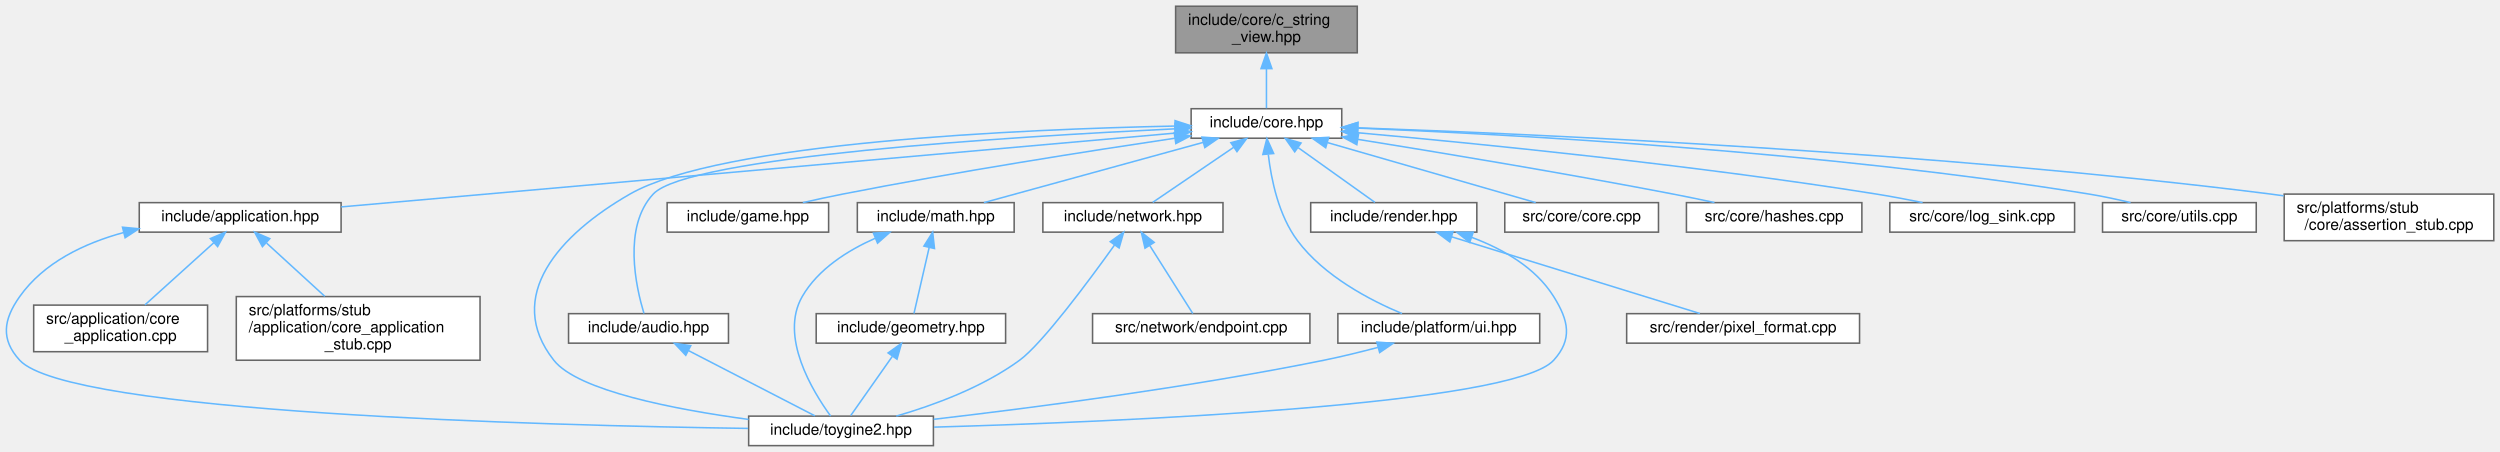
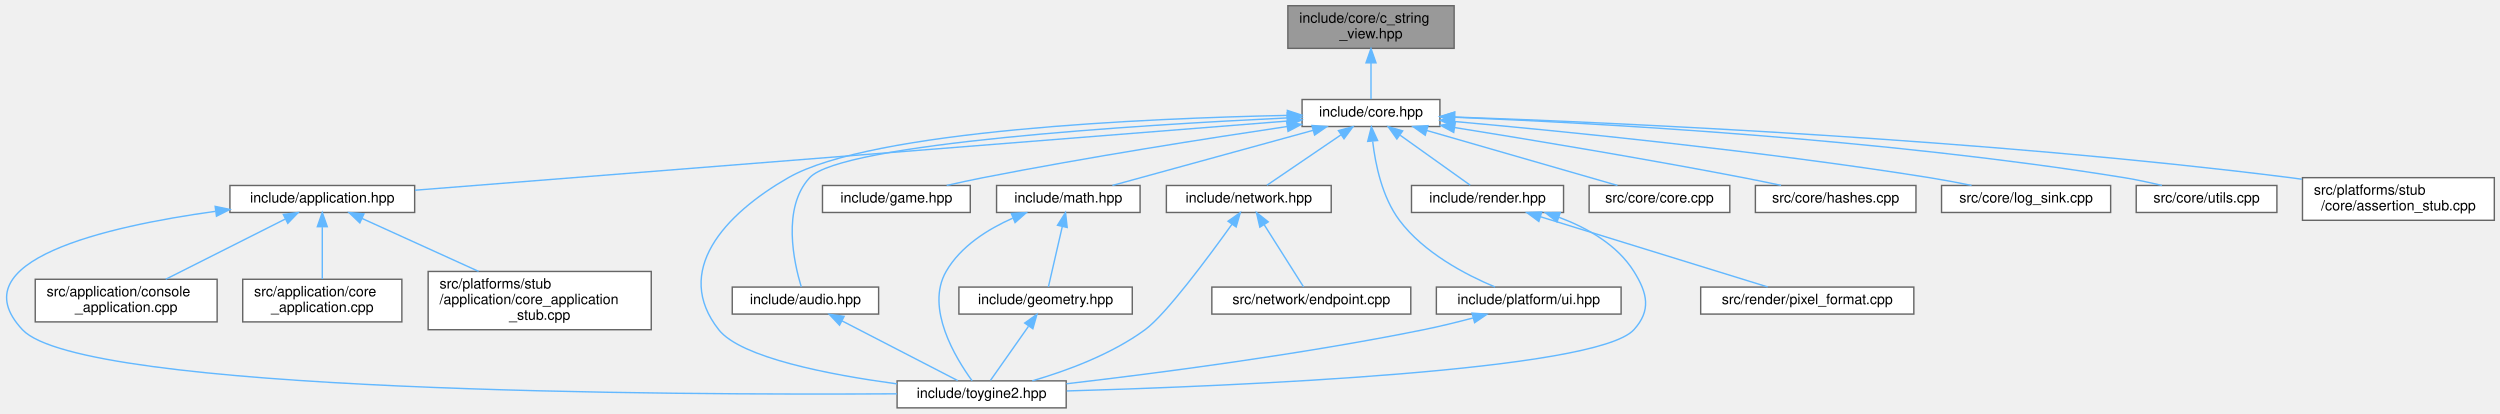
- <svg xmlns="http://www.w3.org/2000/svg" xmlns:xlink="http://www.w3.org/1999/xlink" width="1610pt" height="291pt" viewBox="0.00 0.00 1610.19 291.00">
+ <svg xmlns="http://www.w3.org/2000/svg" xmlns:xlink="http://www.w3.org/1999/xlink" width="1759pt" height="291pt" viewBox="0.00 0.00 1759.30 291.00">
  <g id="graph0" class="graph" transform="scale(1 1) rotate(0) translate(4 287)">
    <g id="Node000001" class="node">
      <g id="a_Node000001">
        <a xlink:title="Non-owning view over null-terminated C strings.">
-           <polygon fill="#999999" stroke="#666666" points="870.19,-283 753.19,-283 753.19,-253 870.19,-253 870.19,-283" />
-           <text text-anchor="start" x="761.19" y="-271" font-family="Helvetica,sans-Serif" font-size="10.00">include/core/c_string</text>
-           <text text-anchor="middle" x="811.69" y="-260" font-family="Helvetica,sans-Serif" font-size="10.00">_view.hpp</text>
+           <polygon fill="#999999" stroke="#666666" points="1019.3,-283 902.3,-283 902.3,-253 1019.3,-253 1019.3,-283" />
+           <text text-anchor="start" x="910.3" y="-271" font-family="Helvetica,sans-Serif" font-size="10.00">include/core/c_string</text>
+           <text text-anchor="middle" x="960.8" y="-260" font-family="Helvetica,sans-Serif" font-size="10.00">_view.hpp</text>
        </a>
      </g>
    </g>
    <g id="Node000002" class="node">
      <g id="a_Node000002">
        <a xlink:href="../../da/d47/core_8hpp.html" target="_top" xlink:title="Umbrella header for the engine core module.">
-           <polygon fill="white" stroke="#666666" points="860.19,-217 763.19,-217 763.19,-198 860.19,-198 860.19,-217" />
-           <text text-anchor="middle" x="811.69" y="-205" font-family="Helvetica,sans-Serif" font-size="10.00">include/core.hpp</text>
+           <polygon fill="white" stroke="#666666" points="1009.3,-217 912.3,-217 912.3,-198 1009.3,-198 1009.3,-217" />
+           <text text-anchor="middle" x="960.8" y="-205" font-family="Helvetica,sans-Serif" font-size="10.00">include/core.hpp</text>
        </a>
      </g>
    </g>
    <g id="edge1_Node000001_Node000002" class="edge">
      <g id="a_edge1_Node000001_Node000002">
        <a xlink:title=" ">
-           <path fill="none" stroke="#63b8ff" d="M811.69,-242.75C811.69,-233.72 811.69,-224.03 811.69,-217.27" />
-           <polygon fill="#63b8ff" stroke="#63b8ff" points="808.19,-242.84 811.69,-252.84 815.19,-242.84 808.19,-242.84" />
+           <path fill="none" stroke="#63b8ff" d="M960.8,-242.75C960.8,-233.72 960.8,-224.03 960.8,-217.27" />
+           <polygon fill="#63b8ff" stroke="#63b8ff" points="957.3,-242.84 960.8,-252.84 964.3,-242.84 957.3,-242.84" />
        </a>
      </g>
    </g>
    <g id="Node000003" class="node">
      <g id="a_Node000003">
        <a xlink:href="../../d4/d01/application_8hpp.html" target="_top" xlink:title="Umbrella header for the application module.">
-           <polygon fill="white" stroke="#666666" points="215.69,-156.5 85.69,-156.5 85.69,-137.5 215.69,-137.5 215.69,-156.5" />
-           <text text-anchor="middle" x="150.69" y="-144.5" font-family="Helvetica,sans-Serif" font-size="10.00">include/application.hpp</text>
+           <polygon fill="white" stroke="#666666" points="287.8,-156.5 157.8,-156.5 157.8,-137.5 287.8,-137.5 287.8,-156.5" />
+           <text text-anchor="middle" x="222.8" y="-144.5" font-family="Helvetica,sans-Serif" font-size="10.00">include/application.hpp</text>
        </a>
      </g>
    </g>
    <g id="edge2_Node000002_Node000003" class="edge">
      <g id="a_edge2_Node000002_Node000003">
        <a xlink:title=" ">
-           <path fill="none" stroke="#63b8ff" d="M753.08,-201.31C629.82,-190.4 344.57,-165.16 215.82,-153.76" />
-           <polygon fill="#63b8ff" stroke="#63b8ff" points="752.81,-204.8 763.08,-202.2 753.43,-197.83 752.81,-204.8" />
+           <path fill="none" stroke="#63b8ff" d="M901.86,-201.83C765.71,-191.04 430.14,-164.44 288.05,-153.17" />
+           <polygon fill="#63b8ff" stroke="#63b8ff" points="901.84,-205.34 912.09,-202.64 902.4,-198.36 901.84,-205.34" />
        </a>
      </g>
    </g>
    <g id="Node000004" class="node">
      <g id="a_Node000004">
        <a xlink:href="../../d8/d8c/toygine2_8hpp.html" target="_top" xlink:title="Main umbrella header for the engine.">
-           <polygon fill="white" stroke="#666666" points="597.19,-19 478.19,-19 478.19,0 597.19,0 597.19,-19" />
-           <text text-anchor="middle" x="537.69" y="-7" font-family="Helvetica,sans-Serif" font-size="10.00">include/toygine2.hpp</text>
-         </a>
-       </g>
-     </g>
-     <g id="edge21_Node000002_Node000004" class="edge">
-       <g id="a_edge21_Node000002_Node000004">
-         <a xlink:title=" ">
-           <path fill="none" stroke="#63b8ff" d="M752.78,-205.83C654.02,-203.78 460.12,-195.47 401.69,-162 356.3,-136 320.31,-96.08 352.69,-55 368.17,-35.35 430.12,-23.37 478.12,-16.87" />
-           <polygon fill="#63b8ff" stroke="#63b8ff" points="752.83,-209.33 762.9,-206.03 752.97,-202.33 752.83,-209.33" />
+           <polygon fill="white" stroke="#666666" points="746.3,-19 627.3,-19 627.3,0 746.3,0 746.3,-19" />
+           <text text-anchor="middle" x="686.8" y="-7" font-family="Helvetica,sans-Serif" font-size="10.00">include/toygine2.hpp</text>
+         </a>
+       </g>
+     </g>
+     <g id="edge22_Node000002_Node000004" class="edge">
+       <g id="a_edge22_Node000002_Node000004">
+         <a xlink:title=" ">
+           <path fill="none" stroke="#63b8ff" d="M901.89,-205.83C803.13,-203.78 609.23,-195.47 550.8,-162 505.41,-136 469.42,-96.08 501.8,-55 517.28,-35.35 579.23,-23.37 627.22,-16.87" />
+           <polygon fill="#63b8ff" stroke="#63b8ff" points="901.94,-209.33 912.01,-206.03 902.07,-202.33 901.94,-209.33" />
+         </a>
+       </g>
+     </g>
+     <g id="Node000008" class="node">
+       <g id="a_Node000008">
+         <a xlink:href="../../d1/d71/audio_8hpp.html" target="_top" xlink:title="Umbrella header for the audio module.">
+           <polygon fill="white" stroke="#666666" points="614.3,-85 511.3,-85 511.3,-66 614.3,-66 614.3,-85" />
+           <text text-anchor="middle" x="562.8" y="-73" font-family="Helvetica,sans-Serif" font-size="10.00">include/audio.hpp</text>
+         </a>
+       </g>
+     </g>
+     <g id="edge7_Node000002_Node000008" class="edge">
+       <g id="a_edge7_Node000002_Node000008">
+         <a xlink:title=" ">
+           <path fill="none" stroke="#63b8ff" d="M901.88,-204.04C797.34,-199.07 588.2,-186.2 565.8,-162 546.12,-140.75 554.68,-102.26 559.87,-85.13" />
+           <polygon fill="#63b8ff" stroke="#63b8ff" points="901.82,-207.54 911.97,-204.51 902.14,-200.55 901.82,-207.54" />
+         </a>
+       </g>
+     </g>
+     <g id="Node000009" class="node">
+       <g id="a_Node000009">
+         <a xlink:href="../../d8/d39/game_8hpp.html" target="_top" xlink:title="Umbrella header for the game module.">
+           <polygon fill="white" stroke="#666666" points="678.8,-156.5 574.8,-156.5 574.8,-137.5 678.8,-137.5 678.8,-156.5" />
+           <text text-anchor="middle" x="626.8" y="-144.5" font-family="Helvetica,sans-Serif" font-size="10.00">include/game.hpp</text>
+         </a>
+       </g>
+     </g>
+     <g id="edge9_Node000002_Node000009" class="edge">
+       <g id="a_edge9_Node000002_Node000009">
+         <a xlink:title=" ">
+           <path fill="none" stroke="#63b8ff" d="M901.81,-198C846.39,-189.75 761.22,-176.39 687.8,-162 679.48,-160.37 670.57,-158.43 662.19,-156.53" />
+           <polygon fill="#63b8ff" stroke="#63b8ff" points="901.4,-201.48 911.8,-199.48 902.43,-194.55 901.4,-201.48" />
+         </a>
+       </g>
+     </g>
+     <g id="Node000010" class="node">
+       <g id="a_Node000010">
+         <a xlink:href="../../d4/d78/math_8hpp.html" target="_top" xlink:title="Umbrella header for the math module.">
+           <polygon fill="white" stroke="#666666" points="798.3,-156.5 697.3,-156.5 697.3,-137.5 798.3,-137.5 798.3,-156.5" />
+           <text text-anchor="middle" x="747.8" y="-144.5" font-family="Helvetica,sans-Serif" font-size="10.00">include/math.hpp</text>
+         </a>
+       </g>
+     </g>
+     <g id="edge10_Node000002_Node000010" class="edge">
+       <g id="a_edge10_Node000002_Node000010">
+         <a xlink:title=" ">
+           <path fill="none" stroke="#63b8ff" d="M920.1,-195.32C878.91,-184.01 816.13,-166.77 778.8,-156.52" />
+           <polygon fill="#63b8ff" stroke="#63b8ff" points="919.25,-198.72 929.82,-197.99 921.11,-191.97 919.25,-198.72" />
+         </a>
+       </g>
+     </g>
+     <g id="Node000012" class="node">
+       <g id="a_Node000012">
+         <a xlink:href="../../d6/d67/network_8hpp.html" target="_top" xlink:title="Umbrella header for the network module.">
+           <polygon fill="white" stroke="#666666" points="932.8,-156.5 816.8,-156.5 816.8,-137.5 932.8,-137.5 932.8,-156.5" />
+           <text text-anchor="middle" x="874.8" y="-144.5" font-family="Helvetica,sans-Serif" font-size="10.00">include/network.hpp</text>
+         </a>
+       </g>
+     </g>
+     <g id="edge14_Node000002_Node000012" class="edge">
+       <g id="a_edge14_Node000002_Node000012">
+         <a xlink:title=" ">
+           <path fill="none" stroke="#63b8ff" d="M939.71,-192.16C923.37,-181.05 901.28,-166.01 887.54,-156.67" />
+           <polygon fill="#63b8ff" stroke="#63b8ff" points="937.87,-195.14 948.11,-197.87 941.81,-189.35 937.87,-195.14" />
+         </a>
+       </g>
+     </g>
+     <g id="Node000014" class="node">
+       <g id="a_Node000014">
+         <a xlink:href="../../de/dd6/ui_8hpp.html" target="_top" xlink:title="Umbrella header for platform UI types.">
+           <polygon fill="white" stroke="#666666" points="1136.8,-85 1006.8,-85 1006.8,-66 1136.8,-66 1136.8,-85" />
+           <text text-anchor="middle" x="1071.8" y="-73" font-family="Helvetica,sans-Serif" font-size="10.00">include/platform/ui.hpp</text>
+         </a>
+       </g>
+     </g>
+     <g id="edge17_Node000002_Node000014" class="edge">
+       <g id="a_edge17_Node000002_Node000014">
+         <a xlink:title=" ">
+           <path fill="none" stroke="#63b8ff" d="M962,-187.44C963.88,-171.28 968.65,-148.22 980.8,-132 997.88,-109.19 1027.34,-93.74 1048.1,-85.05" />
+           <polygon fill="#63b8ff" stroke="#63b8ff" points="958.48,-187.52 961.08,-197.79 965.45,-188.14 958.48,-187.52" />
+         </a>
+       </g>
+     </g>
+     <g id="Node000015" class="node">
+       <g id="a_Node000015">
+         <a xlink:href="../../d6/d4b/render_8hpp.html" target="_top" xlink:title="Umbrella header for the render module.">
+           <polygon fill="white" stroke="#666666" points="1096.3,-156.5 989.3,-156.5 989.3,-137.5 1096.3,-137.5 1096.3,-156.5" />
+           <text text-anchor="middle" x="1042.8" y="-144.5" font-family="Helvetica,sans-Serif" font-size="10.00">include/render.hpp</text>
+         </a>
+       </g>
+     </g>
+     <g id="edge19_Node000002_Node000015" class="edge">
+       <g id="a_edge19_Node000002_Node000015">
+         <a xlink:title=" ">
+           <path fill="none" stroke="#63b8ff" d="M981.33,-191.85C996.86,-180.77 1017.67,-165.93 1030.65,-156.67" />
+           <polygon fill="#63b8ff" stroke="#63b8ff" points="979,-189.21 972.89,-197.87 983.07,-194.91 979,-189.21" />
+         </a>
+       </g>
+     </g>
+     <g id="Node000017" class="node">
+       <g id="a_Node000017">
+         <a xlink:href="../../da/de0/core_8cpp.html" target="_top" xlink:title="Implementation of toy::initialize() and toy::deInitialize() lifecycle functions.">
+           <polygon fill="white" stroke="#666666" points="1213.3,-156.5 1114.3,-156.5 1114.3,-137.5 1213.3,-137.5 1213.3,-156.5" />
+           <text text-anchor="middle" x="1163.8" y="-144.5" font-family="Helvetica,sans-Serif" font-size="10.00">src/core/core.cpp</text>
+         </a>
+       </g>
+     </g>
+     <g id="edge23_Node000002_Node000017" class="edge">
+       <g id="a_edge23_Node000002_Node000017">
+         <a xlink:title=" ">
+           <path fill="none" stroke="#63b8ff" d="M1000.08,-195.18C1039.34,-183.87 1098.82,-166.72 1134.24,-156.52" />
+           <polygon fill="#63b8ff" stroke="#63b8ff" points="998.95,-191.86 990.31,-197.99 1000.89,-198.59 998.95,-191.86" />
+         </a>
+       </g>
+     </g>
+     <g id="Node000018" class="node">
+       <g id="a_Node000018">
+         <a xlink:href="../../db/d2d/hashes_8cpp.html" target="_top" xlink:title="Table-driven implementations of toy::crc8(), toy::crc16(), and toy::crc32().">
+           <polygon fill="white" stroke="#666666" points="1344.3,-156.5 1231.3,-156.5 1231.3,-137.5 1344.3,-137.5 1344.3,-156.5" />
+           <text text-anchor="middle" x="1287.8" y="-144.5" font-family="Helvetica,sans-Serif" font-size="10.00">src/core/hashes.cpp</text>
+         </a>
+       </g>
+     </g>
+     <g id="edge24_Node000002_Node000018" class="edge">
+       <g id="a_edge24_Node000002_Node000018">
+         <a xlink:title=" ">
+           <path fill="none" stroke="#63b8ff" d="M1019.62,-197.27C1072.8,-188.74 1153.21,-175.4 1222.8,-162 1231.41,-160.34 1240.64,-158.43 1249.36,-156.57" />
+           <polygon fill="#63b8ff" stroke="#63b8ff" points="1019,-193.82 1009.68,-198.85 1020.11,-200.73 1019,-193.82" />
+         </a>
+       </g>
+     </g>
+     <g id="Node000019" class="node">
+       <g id="a_Node000019">
+         <a xlink:href="../../d2/d51/log__sink_8cpp.html" target="_top" xlink:title="Out-of-line definitions for toy::log::ISink.">
+           <polygon fill="white" stroke="#666666" points="1481.3,-156.5 1362.3,-156.5 1362.3,-137.5 1481.3,-137.5 1481.3,-156.5" />
+           <text text-anchor="middle" x="1421.8" y="-144.5" font-family="Helvetica,sans-Serif" font-size="10.00">src/core/log_sink.cpp</text>
+         </a>
+       </g>
+     </g>
+     <g id="edge25_Node000002_Node000019" class="edge">
+       <g id="a_edge25_Node000002_Node000019">
+         <a xlink:title=" ">
+           <path fill="none" stroke="#63b8ff" d="M1019.37,-201.53C1096.36,-194.62 1235.68,-180.81 1353.8,-162 1363.44,-160.46 1373.78,-158.5 1383.43,-156.53" />
+           <polygon fill="#63b8ff" stroke="#63b8ff" points="1019.04,-198.05 1009.39,-202.42 1019.66,-205.02 1019.04,-198.05" />
+         </a>
+       </g>
+     </g>
+     <g id="Node000020" class="node">
+       <g id="a_Node000020">
+         <a xlink:href="../../de/d06/utils_8cpp.html" target="_top" xlink:title="Definitions for string, encoding, and number utilities declared in core/utils.hpp.">
+           <polygon fill="white" stroke="#666666" points="1598.3,-156.5 1499.3,-156.5 1499.3,-137.5 1598.3,-137.5 1598.3,-156.5" />
+           <text text-anchor="middle" x="1548.8" y="-144.5" font-family="Helvetica,sans-Serif" font-size="10.00">src/core/utils.cpp</text>
+         </a>
+       </g>
+     </g>
+     <g id="edge26_Node000002_Node000020" class="edge">
+       <g id="a_edge26_Node000002_Node000020">
+         <a xlink:title=" ">
+           <path fill="none" stroke="#63b8ff" d="M1019.34,-204.51C1117.41,-200.53 1320.88,-189.47 1490.8,-162 1499.49,-160.59 1508.8,-158.58 1517.37,-156.51" />
+           <polygon fill="#63b8ff" stroke="#63b8ff" points="1019.18,-201.02 1009.33,-204.91 1019.46,-208.01 1019.18,-201.02" />
+         </a>
+       </g>
+     </g>
+     <g id="Node000021" class="node">
+       <g id="a_Node000021">
+         <a xlink:href="../../d7/d90/assertion__stub_8cpp.html" target="_top" xlink:title="Stub definitions for the assertion callback API declared in core/assertion.hpp.">
+           <polygon fill="white" stroke="#666666" points="1751.3,-162 1616.3,-162 1616.3,-132 1751.3,-132 1751.3,-162" />
+           <text text-anchor="start" x="1624.3" y="-150" font-family="Helvetica,sans-Serif" font-size="10.00">src/platforms/stub</text>
+           <text text-anchor="middle" x="1683.8" y="-139" font-family="Helvetica,sans-Serif" font-size="10.00">/core/assertion_stub.cpp</text>
+         </a>
+       </g>
+     </g>
+     <g id="edge27_Node000002_Node000021" class="edge">
+       <g id="a_edge27_Node000002_Node000021">
+         <a xlink:title=" ">
+           <path fill="none" stroke="#63b8ff" d="M1019.93,-204.68C1134.01,-200.67 1392.23,-189.18 1607.8,-162 1610.46,-161.66 1613.17,-161.3 1615.9,-160.9" />
+           <polygon fill="#63b8ff" stroke="#63b8ff" points="1019.55,-201.19 1009.68,-205.03 1019.79,-208.19 1019.55,-201.19" />
+         </a>
+       </g>
+     </g>
+     <g id="edge3_Node000003_Node000004" class="edge">
+       <g id="a_edge3_Node000003_Node000004">
+         <a xlink:title=" ">
+           <path fill="none" stroke="#63b8ff" d="M147.51,-138.29C69.93,-127.54 -33.74,-103.63 11.8,-55 53.38,-10.58 470.03,-8.92 627.21,-9.89" />
+           <polygon fill="#63b8ff" stroke="#63b8ff" points="147.41,-141.8 157.79,-139.65 148.34,-134.87 147.41,-141.8" />
+         </a>
+       </g>
+     </g>
+     <g id="Node000005" class="node">
+       <g id="a_Node000005">
+         <a xlink:href="../../db/db6/console__application_8cpp.html" target="_top" xlink:title="Implementations for toy::application::ConsoleApplication.">
+           <polygon fill="white" stroke="#666666" points="148.8,-90.5 20.8,-90.5 20.8,-60.5 148.8,-60.5 148.8,-90.5" />
+           <text text-anchor="start" x="28.8" y="-78.5" font-family="Helvetica,sans-Serif" font-size="10.00">src/application/console</text>
+           <text text-anchor="middle" x="84.8" y="-67.5" font-family="Helvetica,sans-Serif" font-size="10.00">_application.cpp</text>
+         </a>
+       </g>
+     </g>
+     <g id="edge4_Node000003_Node000005" class="edge">
+       <g id="a_edge4_Node000003_Node000005">
+         <a xlink:title=" ">
+           <path fill="none" stroke="#63b8ff" d="M196.66,-132.84C172.64,-120.74 137.14,-102.86 112.61,-90.51" />
+           <polygon fill="#63b8ff" stroke="#63b8ff" points="195.37,-136.11 205.87,-137.48 198.52,-129.85 195.37,-136.11" />
+         </a>
+       </g>
+     </g>
+     <g id="Node000006" class="node">
+       <g id="a_Node000006">
+         <a xlink:href="../../d0/dbb/core__application_8cpp.html" target="_top" xlink:title="Implementations for toy::application::CoreApplication.">
+           <polygon fill="white" stroke="#666666" points="278.8,-90.5 166.8,-90.5 166.8,-60.5 278.8,-60.5 278.8,-90.5" />
+           <text text-anchor="start" x="174.8" y="-78.5" font-family="Helvetica,sans-Serif" font-size="10.00">src/application/core</text>
+           <text text-anchor="middle" x="222.8" y="-67.5" font-family="Helvetica,sans-Serif" font-size="10.00">_application.cpp</text>
+         </a>
+       </g>
+     </g>
+     <g id="edge5_Node000003_Node000006" class="edge">
+       <g id="a_edge5_Node000003_Node000006">
+         <a xlink:title=" ">
+           <path fill="none" stroke="#63b8ff" d="M222.8,-127.21C222.8,-115.69 222.8,-101.18 222.8,-90.64" />
+           <polygon fill="#63b8ff" stroke="#63b8ff" points="219.3,-127.48 222.8,-137.48 226.3,-127.48 219.3,-127.48" />
        </a>
      </g>
    </g>
    <g id="Node000007" class="node">
      <g id="a_Node000007">
-         <a xlink:href="../../d1/d71/audio_8hpp.html" target="_top" xlink:title="Umbrella header for the audio module.">
-           <polygon fill="white" stroke="#666666" points="465.19,-85 362.19,-85 362.19,-66 465.19,-66 465.19,-85" />
-           <text text-anchor="middle" x="413.69" y="-73" font-family="Helvetica,sans-Serif" font-size="10.00">include/audio.hpp</text>
-         </a>
-       </g>
-     </g>
-     <g id="edge6_Node000002_Node000007" class="edge">
-       <g id="a_edge6_Node000002_Node000007">
-         <a xlink:title=" ">
-           <path fill="none" stroke="#63b8ff" d="M752.77,-204.04C648.23,-199.07 439.09,-186.2 416.69,-162 397.01,-140.75 405.57,-102.26 410.76,-85.13" />
-           <polygon fill="#63b8ff" stroke="#63b8ff" points="752.71,-207.54 762.86,-204.51 753.03,-200.55 752.71,-207.54" />
-         </a>
-       </g>
-     </g>
-     <g id="Node000008" class="node">
-       <g id="a_Node000008">
-         <a xlink:href="../../d8/d39/game_8hpp.html" target="_top" xlink:title="Umbrella header for the game module.">
-           <polygon fill="white" stroke="#666666" points="529.69,-156.5 425.69,-156.5 425.69,-137.5 529.69,-137.5 529.69,-156.5" />
-           <text text-anchor="middle" x="477.69" y="-144.5" font-family="Helvetica,sans-Serif" font-size="10.00">include/game.hpp</text>
-         </a>
-       </g>
-     </g>
-     <g id="edge8_Node000002_Node000008" class="edge">
-       <g id="a_edge8_Node000002_Node000008">
-         <a xlink:title=" ">
-           <path fill="none" stroke="#63b8ff" d="M752.7,-198C697.28,-189.75 612.11,-176.39 538.69,-162 530.37,-160.37 521.46,-158.43 513.09,-156.53" />
-           <polygon fill="#63b8ff" stroke="#63b8ff" points="752.29,-201.48 762.7,-199.48 753.32,-194.55 752.29,-201.48" />
-         </a>
-       </g>
-     </g>
-     <g id="Node000009" class="node">
-       <g id="a_Node000009">
-         <a xlink:href="../../d4/d78/math_8hpp.html" target="_top" xlink:title="Umbrella header for the math module.">
-           <polygon fill="white" stroke="#666666" points="649.19,-156.5 548.19,-156.5 548.19,-137.5 649.19,-137.5 649.19,-156.5" />
-           <text text-anchor="middle" x="598.69" y="-144.5" font-family="Helvetica,sans-Serif" font-size="10.00">include/math.hpp</text>
-         </a>
-       </g>
-     </g>
-     <g id="edge9_Node000002_Node000009" class="edge">
-       <g id="a_edge9_Node000002_Node000009">
-         <a xlink:title=" ">
-           <path fill="none" stroke="#63b8ff" d="M770.99,-195.32C729.8,-184.01 667.02,-166.77 629.7,-156.52" />
-           <polygon fill="#63b8ff" stroke="#63b8ff" points="770.14,-198.72 780.71,-197.99 772,-191.97 770.14,-198.72" />
+         <a xlink:href="../../db/da8/core__application__stub_8cpp.html" target="_top" xlink:title="Stub implementation of toy::application::CoreApplication::sleep() for platforms without OS sleep supp...">
+           <polygon fill="white" stroke="#666666" points="454.3,-96 297.3,-96 297.3,-55 454.3,-55 454.3,-96" />
+           <text text-anchor="start" x="305.3" y="-84" font-family="Helvetica,sans-Serif" font-size="10.00">src/platforms/stub</text>
+           <text text-anchor="start" x="305.3" y="-73" font-family="Helvetica,sans-Serif" font-size="10.00">/application/core_application</text>
+           <text text-anchor="middle" x="375.8" y="-62" font-family="Helvetica,sans-Serif" font-size="10.00">_stub.cpp</text>
+         </a>
+       </g>
+     </g>
+     <g id="edge6_Node000003_Node000007" class="edge">
+       <g id="a_edge6_Node000003_Node000007">
+         <a xlink:title=" ">
+           <path fill="none" stroke="#63b8ff" d="M250.73,-133.31C273.66,-122.89 306.52,-107.97 332.81,-96.03" />
+           <polygon fill="#63b8ff" stroke="#63b8ff" points="249.21,-130.16 241.56,-137.48 252.11,-136.53 249.21,-130.16" />
+         </a>
+       </g>
+     </g>
+     <g id="edge8_Node000008_Node000004" class="edge">
+       <g id="a_edge8_Node000008_Node000004">
+         <a xlink:title=" ">
+           <path fill="none" stroke="#63b8ff" d="M588.57,-61.19C613,-48.59 648.99,-30.01 669.94,-19.2" />
+           <polygon fill="#63b8ff" stroke="#63b8ff" points="586.8,-58.17 579.52,-65.87 590.01,-64.39 586.8,-58.17" />
+         </a>
+       </g>
+     </g>
+     <g id="edge13_Node000010_Node000004" class="edge">
+       <g id="a_edge13_Node000010_Node000004">
+         <a xlink:title=" ">
+           <path fill="none" stroke="#63b8ff" d="M708.68,-133.5C691.06,-125.69 671.97,-113.68 661.8,-96 646.99,-70.26 668.45,-35.04 680.11,-19.03" />
+           <polygon fill="#63b8ff" stroke="#63b8ff" points="707.67,-136.87 718.25,-137.41 710.32,-130.39 707.67,-136.87" />
        </a>
      </g>
    </g>
    <g id="Node000011" class="node">
      <g id="a_Node000011">
-         <a xlink:href="../../d6/d67/network_8hpp.html" target="_top" xlink:title="Umbrella header for the network module.">
-           <polygon fill="white" stroke="#666666" points="783.69,-156.5 667.69,-156.5 667.69,-137.5 783.69,-137.5 783.69,-156.5" />
-           <text text-anchor="middle" x="725.69" y="-144.5" font-family="Helvetica,sans-Serif" font-size="10.00">include/network.hpp</text>
-         </a>
-       </g>
-     </g>
-     <g id="edge13_Node000002_Node000011" class="edge">
-       <g id="a_edge13_Node000002_Node000011">
-         <a xlink:title=" ">
-           <path fill="none" stroke="#63b8ff" d="M790.6,-192.16C774.27,-181.05 752.17,-166.01 738.43,-156.67" />
-           <polygon fill="#63b8ff" stroke="#63b8ff" points="788.76,-195.14 799,-197.87 792.7,-189.35 788.76,-195.14" />
+         <a xlink:href="../../db/dbb/geometry_8hpp.html" target="_top" xlink:title="Umbrella header for the geometry module.">
+           <polygon fill="white" stroke="#666666" points="792.8,-85 670.8,-85 670.8,-66 792.8,-66 792.8,-85" />
+           <text text-anchor="middle" x="731.8" y="-73" font-family="Helvetica,sans-Serif" font-size="10.00">include/geometry.hpp</text>
+         </a>
+       </g>
+     </g>
+     <g id="edge11_Node000010_Node000011" class="edge">
+       <g id="a_edge11_Node000010_Node000011">
+         <a xlink:title=" ">
+           <path fill="none" stroke="#63b8ff" d="M743.56,-127.62C740.4,-113.86 736.2,-95.65 733.77,-85.09" />
+           <polygon fill="#63b8ff" stroke="#63b8ff" points="740.18,-128.52 745.83,-137.48 747,-126.95 740.18,-128.52" />
+         </a>
+       </g>
+     </g>
+     <g id="edge12_Node000011_Node000004" class="edge">
+       <g id="a_edge12_Node000011_Node000004">
+         <a xlink:title=" ">
+           <path fill="none" stroke="#63b8ff" d="M719.78,-57.41C711.18,-45.18 699.94,-29.2 693.06,-19.41" />
+           <polygon fill="#63b8ff" stroke="#63b8ff" points="717.11,-59.7 725.73,-65.87 722.84,-55.68 717.11,-59.7" />
+         </a>
+       </g>
+     </g>
+     <g id="edge15_Node000012_Node000004" class="edge">
+       <g id="a_edge15_Node000012_Node000004">
+         <a xlink:title=" ">
+           <path fill="none" stroke="#63b8ff" d="M862.98,-129.24C846.35,-106.03 816.44,-65.72 801.8,-55 777.96,-37.55 746.4,-25.98 722.38,-19.02" />
+           <polygon fill="#63b8ff" stroke="#63b8ff" points="860.19,-131.35 868.84,-137.48 865.89,-127.3 860.19,-131.35" />
        </a>
      </g>
    </g>
    <g id="Node000013" class="node">
      <g id="a_Node000013">
-         <a xlink:href="../../de/dd6/ui_8hpp.html" target="_top" xlink:title="Umbrella header for platform UI types.">
-           <polygon fill="white" stroke="#666666" points="987.69,-85 857.69,-85 857.69,-66 987.69,-66 987.69,-85" />
-           <text text-anchor="middle" x="922.69" y="-73" font-family="Helvetica,sans-Serif" font-size="10.00">include/platform/ui.hpp</text>
-         </a>
-       </g>
-     </g>
-     <g id="edge16_Node000002_Node000013" class="edge">
-       <g id="a_edge16_Node000002_Node000013">
-         <a xlink:title=" ">
-           <path fill="none" stroke="#63b8ff" d="M812.89,-187.44C814.77,-171.28 819.54,-148.22 831.69,-132 848.77,-109.19 878.23,-93.74 898.99,-85.05" />
-           <polygon fill="#63b8ff" stroke="#63b8ff" points="809.37,-187.52 811.98,-197.79 816.34,-188.14 809.37,-187.52" />
-         </a>
-       </g>
-     </g>
-     <g id="Node000014" class="node">
-       <g id="a_Node000014">
-         <a xlink:href="../../d6/d4b/render_8hpp.html" target="_top" xlink:title="Umbrella header for the render module.">
-           <polygon fill="white" stroke="#666666" points="947.19,-156.5 840.19,-156.5 840.19,-137.5 947.19,-137.5 947.19,-156.5" />
-           <text text-anchor="middle" x="893.69" y="-144.5" font-family="Helvetica,sans-Serif" font-size="10.00">include/render.hpp</text>
-         </a>
-       </g>
-     </g>
-     <g id="edge18_Node000002_Node000014" class="edge">
-       <g id="a_edge18_Node000002_Node000014">
-         <a xlink:title=" ">
-           <path fill="none" stroke="#63b8ff" d="M832.22,-191.85C847.76,-180.77 868.56,-165.93 881.54,-156.67" />
-           <polygon fill="#63b8ff" stroke="#63b8ff" points="829.89,-189.21 823.79,-197.87 833.96,-194.91 829.89,-189.21" />
+         <a xlink:href="../../d3/d80/endpoint_8cpp.html" target="_top" xlink:title="Definitions for the toy::network::Endpoint destructor declared in network/endpoint....">
+           <polygon fill="white" stroke="#666666" points="988.8,-85 848.8,-85 848.8,-66 988.8,-66 988.8,-85" />
+           <text text-anchor="middle" x="918.8" y="-73" font-family="Helvetica,sans-Serif" font-size="10.00">src/network/endpoint.cpp</text>
+         </a>
+       </g>
+     </g>
+     <g id="edge16_Node000012_Node000013" class="edge">
+       <g id="a_edge16_Node000012_Node000013">
+         <a xlink:title=" ">
+           <path fill="none" stroke="#63b8ff" d="M885.66,-128.84C894.46,-114.95 906.47,-95.96 913.36,-85.09" />
+           <polygon fill="#63b8ff" stroke="#63b8ff" points="882.58,-127.16 880.19,-137.48 888.5,-130.9 882.58,-127.16" />
+         </a>
+       </g>
+     </g>
+     <g id="edge18_Node000014_Node000004" class="edge">
+       <g id="a_edge18_Node000014_Node000004">
+         <a xlink:title=" ">
+           <path fill="none" stroke="#63b8ff" d="M1032.54,-63.25C1021.38,-60.3 1009.16,-57.3 997.8,-55 911.06,-37.43 809.34,-24.25 746.48,-16.96" />
+           <polygon fill="#63b8ff" stroke="#63b8ff" points="1031.88,-66.7 1042.45,-65.93 1033.71,-59.94 1031.88,-66.7" />
+         </a>
+       </g>
+     </g>
+     <g id="edge20_Node000015_Node000004" class="edge">
+       <g id="a_edge20_Node000015_Node000004">
+         <a xlink:title=" ">
+           <path fill="none" stroke="#63b8ff" d="M1093.07,-134.11C1113.06,-126.65 1134.06,-114.75 1145.8,-96 1155.47,-80.56 1158.04,-68.49 1145.8,-55 1119.46,-25.99 865.03,-15.33 746.72,-11.91" />
+           <polygon fill="#63b8ff" stroke="#63b8ff" points="1091.71,-130.87 1083.38,-137.42 1093.98,-137.49 1091.71,-130.87" />
        </a>
      </g>
    </g>
    <g id="Node000016" class="node">
      <g id="a_Node000016">
-         <a xlink:href="../../da/de0/core_8cpp.html" target="_top" xlink:title="Implementation of toy::initialize() and toy::deInitialize() lifecycle functions.">
-           <polygon fill="white" stroke="#666666" points="1064.19,-156.5 965.19,-156.5 965.19,-137.5 1064.19,-137.5 1064.19,-156.5" />
-           <text text-anchor="middle" x="1014.69" y="-144.5" font-family="Helvetica,sans-Serif" font-size="10.00">src/core/core.cpp</text>
-         </a>
-       </g>
-     </g>
-     <g id="edge22_Node000002_Node000016" class="edge">
-       <g id="a_edge22_Node000002_Node000016">
-         <a xlink:title=" ">
-           <path fill="none" stroke="#63b8ff" d="M850.97,-195.18C890.23,-183.87 949.71,-166.72 985.13,-156.52" />
-           <polygon fill="#63b8ff" stroke="#63b8ff" points="849.84,-191.86 841.2,-197.99 851.78,-198.59 849.84,-191.86" />
-         </a>
-       </g>
-     </g>
-     <g id="Node000017" class="node">
-       <g id="a_Node000017">
-         <a xlink:href="../../db/d2d/hashes_8cpp.html" target="_top" xlink:title="Table-driven implementations of toy::crc8(), toy::crc16(), and toy::crc32().">
-           <polygon fill="white" stroke="#666666" points="1195.19,-156.5 1082.19,-156.5 1082.19,-137.5 1195.19,-137.5 1195.19,-156.5" />
-           <text text-anchor="middle" x="1138.69" y="-144.5" font-family="Helvetica,sans-Serif" font-size="10.00">src/core/hashes.cpp</text>
-         </a>
-       </g>
-     </g>
-     <g id="edge23_Node000002_Node000017" class="edge">
-       <g id="a_edge23_Node000002_Node000017">
-         <a xlink:title=" ">
-           <path fill="none" stroke="#63b8ff" d="M870.51,-197.27C923.69,-188.74 1004.1,-175.4 1073.69,-162 1082.3,-160.34 1091.53,-158.43 1100.25,-156.57" />
-           <polygon fill="#63b8ff" stroke="#63b8ff" points="869.89,-193.82 860.57,-198.85 871,-200.73 869.89,-193.82" />
-         </a>
-       </g>
-     </g>
-     <g id="Node000018" class="node">
-       <g id="a_Node000018">
-         <a xlink:href="../../d2/d51/log__sink_8cpp.html" target="_top" xlink:title="Out-of-line definitions for toy::log::ISink.">
-           <polygon fill="white" stroke="#666666" points="1332.19,-156.5 1213.19,-156.5 1213.19,-137.5 1332.19,-137.5 1332.19,-156.5" />
-           <text text-anchor="middle" x="1272.69" y="-144.5" font-family="Helvetica,sans-Serif" font-size="10.00">src/core/log_sink.cpp</text>
-         </a>
-       </g>
-     </g>
-     <g id="edge24_Node000002_Node000018" class="edge">
-       <g id="a_edge24_Node000002_Node000018">
-         <a xlink:title=" ">
-           <path fill="none" stroke="#63b8ff" d="M870.26,-201.53C947.25,-194.62 1086.57,-180.81 1204.69,-162 1214.33,-160.46 1224.68,-158.5 1234.32,-156.53" />
-           <polygon fill="#63b8ff" stroke="#63b8ff" points="869.93,-198.05 860.28,-202.42 870.55,-205.02 869.93,-198.05" />
-         </a>
-       </g>
-     </g>
-     <g id="Node000019" class="node">
-       <g id="a_Node000019">
-         <a xlink:href="../../de/d06/utils_8cpp.html" target="_top" xlink:title="Definitions for string, encoding, and number utilities declared in core/utils.hpp.">
-           <polygon fill="white" stroke="#666666" points="1449.19,-156.5 1350.19,-156.5 1350.19,-137.5 1449.19,-137.5 1449.19,-156.5" />
-           <text text-anchor="middle" x="1399.69" y="-144.5" font-family="Helvetica,sans-Serif" font-size="10.00">src/core/utils.cpp</text>
-         </a>
-       </g>
-     </g>
-     <g id="edge25_Node000002_Node000019" class="edge">
-       <g id="a_edge25_Node000002_Node000019">
-         <a xlink:title=" ">
-           <path fill="none" stroke="#63b8ff" d="M870.23,-204.51C968.3,-200.53 1171.77,-189.47 1341.69,-162 1350.38,-160.59 1359.69,-158.58 1368.26,-156.51" />
-           <polygon fill="#63b8ff" stroke="#63b8ff" points="870.07,-201.02 860.22,-204.91 870.35,-208.01 870.07,-201.02" />
-         </a>
-       </g>
-     </g>
-     <g id="Node000020" class="node">
-       <g id="a_Node000020">
-         <a xlink:href="../../d7/d90/assertion__stub_8cpp.html" target="_top" xlink:title="Stub definitions for the assertion callback API declared in core/assertion.hpp.">
-           <polygon fill="white" stroke="#666666" points="1602.19,-162 1467.19,-162 1467.19,-132 1602.19,-132 1602.19,-162" />
-           <text text-anchor="start" x="1475.19" y="-150" font-family="Helvetica,sans-Serif" font-size="10.00">src/platforms/stub</text>
-           <text text-anchor="middle" x="1534.69" y="-139" font-family="Helvetica,sans-Serif" font-size="10.00">/core/assertion_stub.cpp</text>
-         </a>
-       </g>
-     </g>
-     <g id="edge26_Node000002_Node000020" class="edge">
-       <g id="a_edge26_Node000002_Node000020">
-         <a xlink:title=" ">
-           <path fill="none" stroke="#63b8ff" d="M870.82,-204.68C984.9,-200.67 1243.12,-189.18 1458.69,-162 1461.35,-161.66 1464.06,-161.3 1466.79,-160.9" />
-           <polygon fill="#63b8ff" stroke="#63b8ff" points="870.44,-201.19 860.57,-205.03 870.68,-208.19 870.44,-201.19" />
-         </a>
-       </g>
-     </g>
-     <g id="edge3_Node000003_Node000004" class="edge">
-       <g id="a_edge3_Node000003_Node000004">
-         <a xlink:title=" ">
-           <path fill="none" stroke="#63b8ff" d="M75.72,-137.28C50.2,-130.32 24.22,-117.94 8.69,-96 -1.84,-81.13 -3.65,-68.41 8.69,-55 39.91,-21.03 345.97,-12.98 477.79,-11.08" />
-           <polygon fill="#63b8ff" stroke="#63b8ff" points="74.9,-140.69 85.45,-139.69 76.59,-133.89 74.9,-140.69" />
-         </a>
-       </g>
-     </g>
-     <g id="Node000005" class="node">
-       <g id="a_Node000005">
-         <a xlink:href="../../d0/dbb/core__application_8cpp.html" target="_top" xlink:title="Implementations for toy::application::CoreApplication.">
-           <polygon fill="white" stroke="#666666" points="129.69,-90.5 17.69,-90.5 17.69,-60.5 129.69,-60.5 129.69,-90.5" />
-           <text text-anchor="start" x="25.69" y="-78.5" font-family="Helvetica,sans-Serif" font-size="10.00">src/application/core</text>
-           <text text-anchor="middle" x="73.69" y="-67.5" font-family="Helvetica,sans-Serif" font-size="10.00">_application.cpp</text>
-         </a>
-       </g>
-     </g>
-     <g id="edge4_Node000003_Node000005" class="edge">
-       <g id="a_edge4_Node000003_Node000005">
-         <a xlink:title=" ">
-           <path fill="none" stroke="#63b8ff" d="M133.74,-130.71C120.51,-118.76 102.25,-102.28 89.35,-90.64" />
-           <polygon fill="#63b8ff" stroke="#63b8ff" points="131.48,-133.38 141.24,-137.48 136.17,-128.18 131.48,-133.38" />
-         </a>
-       </g>
-     </g>
-     <g id="Node000006" class="node">
-       <g id="a_Node000006">
-         <a xlink:href="../../db/da8/core__application__stub_8cpp.html" target="_top" xlink:title="Stub implementation of toy::application::CoreApplication::sleep() for platforms without OS sleep supp...">
-           <polygon fill="white" stroke="#666666" points="305.19,-96 148.19,-96 148.19,-55 305.19,-55 305.19,-96" />
-           <text text-anchor="start" x="156.19" y="-84" font-family="Helvetica,sans-Serif" font-size="10.00">src/platforms/stub</text>
-           <text text-anchor="start" x="156.19" y="-73" font-family="Helvetica,sans-Serif" font-size="10.00">/application/core_application</text>
-           <text text-anchor="middle" x="226.69" y="-62" font-family="Helvetica,sans-Serif" font-size="10.00">_stub.cpp</text>
-         </a>
-       </g>
-     </g>
-     <g id="edge5_Node000003_Node000006" class="edge">
-       <g id="a_edge5_Node000003_Node000006">
-         <a xlink:title=" ">
-           <path fill="none" stroke="#63b8ff" d="M167.7,-130.45C178.77,-120.32 193.3,-107.03 205.17,-96.17" />
-           <polygon fill="#63b8ff" stroke="#63b8ff" points="165.02,-128.15 160.01,-137.48 169.75,-133.31 165.02,-128.15" />
-         </a>
-       </g>
-     </g>
-     <g id="edge7_Node000007_Node000004" class="edge">
-       <g id="a_edge7_Node000007_Node000004">
-         <a xlink:title=" ">
-           <path fill="none" stroke="#63b8ff" d="M439.46,-61.19C463.89,-48.59 499.88,-30.01 520.83,-19.2" />
-           <polygon fill="#63b8ff" stroke="#63b8ff" points="437.69,-58.17 430.41,-65.87 440.9,-64.39 437.69,-58.17" />
-         </a>
-       </g>
-     </g>
-     <g id="edge12_Node000009_Node000004" class="edge">
-       <g id="a_edge12_Node000009_Node000004">
-         <a xlink:title=" ">
-           <path fill="none" stroke="#63b8ff" d="M559.57,-133.5C541.96,-125.69 522.86,-113.68 512.69,-96 497.88,-70.26 519.35,-35.04 531,-19.03" />
-           <polygon fill="#63b8ff" stroke="#63b8ff" points="558.56,-136.87 569.14,-137.41 561.21,-130.39 558.56,-136.87" />
-         </a>
-       </g>
-     </g>
-     <g id="Node000010" class="node">
-       <g id="a_Node000010">
-         <a xlink:href="../../db/dbb/geometry_8hpp.html" target="_top" xlink:title="Umbrella header for the geometry module.">
-           <polygon fill="white" stroke="#666666" points="643.69,-85 521.69,-85 521.69,-66 643.69,-66 643.69,-85" />
-           <text text-anchor="middle" x="582.69" y="-73" font-family="Helvetica,sans-Serif" font-size="10.00">include/geometry.hpp</text>
-         </a>
-       </g>
-     </g>
-     <g id="edge10_Node000009_Node000010" class="edge">
-       <g id="a_edge10_Node000009_Node000010">
-         <a xlink:title=" ">
-           <path fill="none" stroke="#63b8ff" d="M594.46,-127.62C591.29,-113.86 587.1,-95.65 584.66,-85.09" />
-           <polygon fill="#63b8ff" stroke="#63b8ff" points="591.07,-128.52 596.72,-137.48 597.89,-126.95 591.07,-128.52" />
-         </a>
-       </g>
-     </g>
-     <g id="edge11_Node000010_Node000004" class="edge">
-       <g id="a_edge11_Node000010_Node000004">
-         <a xlink:title=" ">
-           <path fill="none" stroke="#63b8ff" d="M570.67,-57.41C562.07,-45.18 550.84,-29.2 543.95,-19.41" />
-           <polygon fill="#63b8ff" stroke="#63b8ff" points="568,-59.7 576.62,-65.87 573.73,-55.68 568,-59.7" />
-         </a>
-       </g>
-     </g>
-     <g id="edge14_Node000011_Node000004" class="edge">
-       <g id="a_edge14_Node000011_Node000004">
-         <a xlink:title=" ">
-           <path fill="none" stroke="#63b8ff" d="M713.87,-129.24C697.25,-106.03 667.33,-65.72 652.69,-55 628.85,-37.55 597.29,-25.98 573.27,-19.02" />
-           <polygon fill="#63b8ff" stroke="#63b8ff" points="711.08,-131.35 719.73,-137.48 716.79,-127.3 711.08,-131.35" />
-         </a>
-       </g>
-     </g>
-     <g id="Node000012" class="node">
-       <g id="a_Node000012">
-         <a xlink:href="../../d3/d80/endpoint_8cpp.html" target="_top" xlink:title="Definitions for the toy::network::Endpoint destructor declared in network/endpoint....">
-           <polygon fill="white" stroke="#666666" points="839.69,-85 699.69,-85 699.69,-66 839.69,-66 839.69,-85" />
-           <text text-anchor="middle" x="769.69" y="-73" font-family="Helvetica,sans-Serif" font-size="10.00">src/network/endpoint.cpp</text>
-         </a>
-       </g>
-     </g>
-     <g id="edge15_Node000011_Node000012" class="edge">
-       <g id="a_edge15_Node000011_Node000012">
-         <a xlink:title=" ">
-           <path fill="none" stroke="#63b8ff" d="M736.55,-128.84C745.35,-114.95 757.36,-95.96 764.25,-85.09" />
-           <polygon fill="#63b8ff" stroke="#63b8ff" points="733.47,-127.16 731.08,-137.48 739.39,-130.9 733.47,-127.16" />
-         </a>
-       </g>
-     </g>
-     <g id="edge17_Node000013_Node000004" class="edge">
-       <g id="a_edge17_Node000013_Node000004">
-         <a xlink:title=" ">
-           <path fill="none" stroke="#63b8ff" d="M883.44,-63.25C872.27,-60.3 860.05,-57.3 848.69,-55 761.95,-37.43 660.24,-24.25 597.37,-16.96" />
-           <polygon fill="#63b8ff" stroke="#63b8ff" points="882.78,-66.7 893.34,-65.93 884.6,-59.94 882.78,-66.7" />
-         </a>
-       </g>
-     </g>
-     <g id="edge19_Node000014_Node000004" class="edge">
-       <g id="a_edge19_Node000014_Node000004">
-         <a xlink:title=" ">
-           <path fill="none" stroke="#63b8ff" d="M943.96,-134.11C963.95,-126.65 984.95,-114.75 996.69,-96 1006.36,-80.56 1008.93,-68.49 996.69,-55 970.35,-25.99 715.92,-15.33 597.62,-11.91" />
-           <polygon fill="#63b8ff" stroke="#63b8ff" points="942.6,-130.87 934.27,-137.42 944.87,-137.49 942.6,-130.87" />
-         </a>
-       </g>
-     </g>
-     <g id="Node000015" class="node">
-       <g id="a_Node000015">
        <a xlink:href="../../db/d3d/pixel__format_8cpp.html" target="_top" xlink:title="Definitions for pixelFormatName() and pixelFormatFromName() declared in render/pixel_format....">
-           <polygon fill="white" stroke="#666666" points="1193.69,-85 1043.69,-85 1043.69,-66 1193.69,-66 1193.69,-85" />
-           <text text-anchor="middle" x="1118.69" y="-73" font-family="Helvetica,sans-Serif" font-size="10.00">src/render/pixel_format.cpp</text>
-         </a>
-       </g>
-     </g>
-     <g id="edge20_Node000014_Node000015" class="edge">
-       <g id="a_edge20_Node000014_Node000015">
-         <a xlink:title=" ">
-           <path fill="none" stroke="#63b8ff" d="M930.95,-134.49C975.95,-120.59 1050.6,-97.53 1090.87,-85.09" />
-           <polygon fill="#63b8ff" stroke="#63b8ff" points="929.8,-131.18 921.28,-137.48 931.86,-137.87 929.8,-131.18" />
+           <polygon fill="white" stroke="#666666" points="1342.8,-85 1192.8,-85 1192.8,-66 1342.8,-66 1342.8,-85" />
+           <text text-anchor="middle" x="1267.8" y="-73" font-family="Helvetica,sans-Serif" font-size="10.00">src/render/pixel_format.cpp</text>
+         </a>
+       </g>
+     </g>
+     <g id="edge21_Node000015_Node000016" class="edge">
+       <g id="a_edge21_Node000015_Node000016">
+         <a xlink:title=" ">
+           <path fill="none" stroke="#63b8ff" d="M1080.06,-134.49C1125.06,-120.59 1199.7,-97.53 1239.98,-85.09" />
+           <polygon fill="#63b8ff" stroke="#63b8ff" points="1078.91,-131.18 1070.38,-137.48 1080.97,-137.87 1078.91,-131.18" />
        </a>
      </g>
    </g>
  </g>
</svg>
